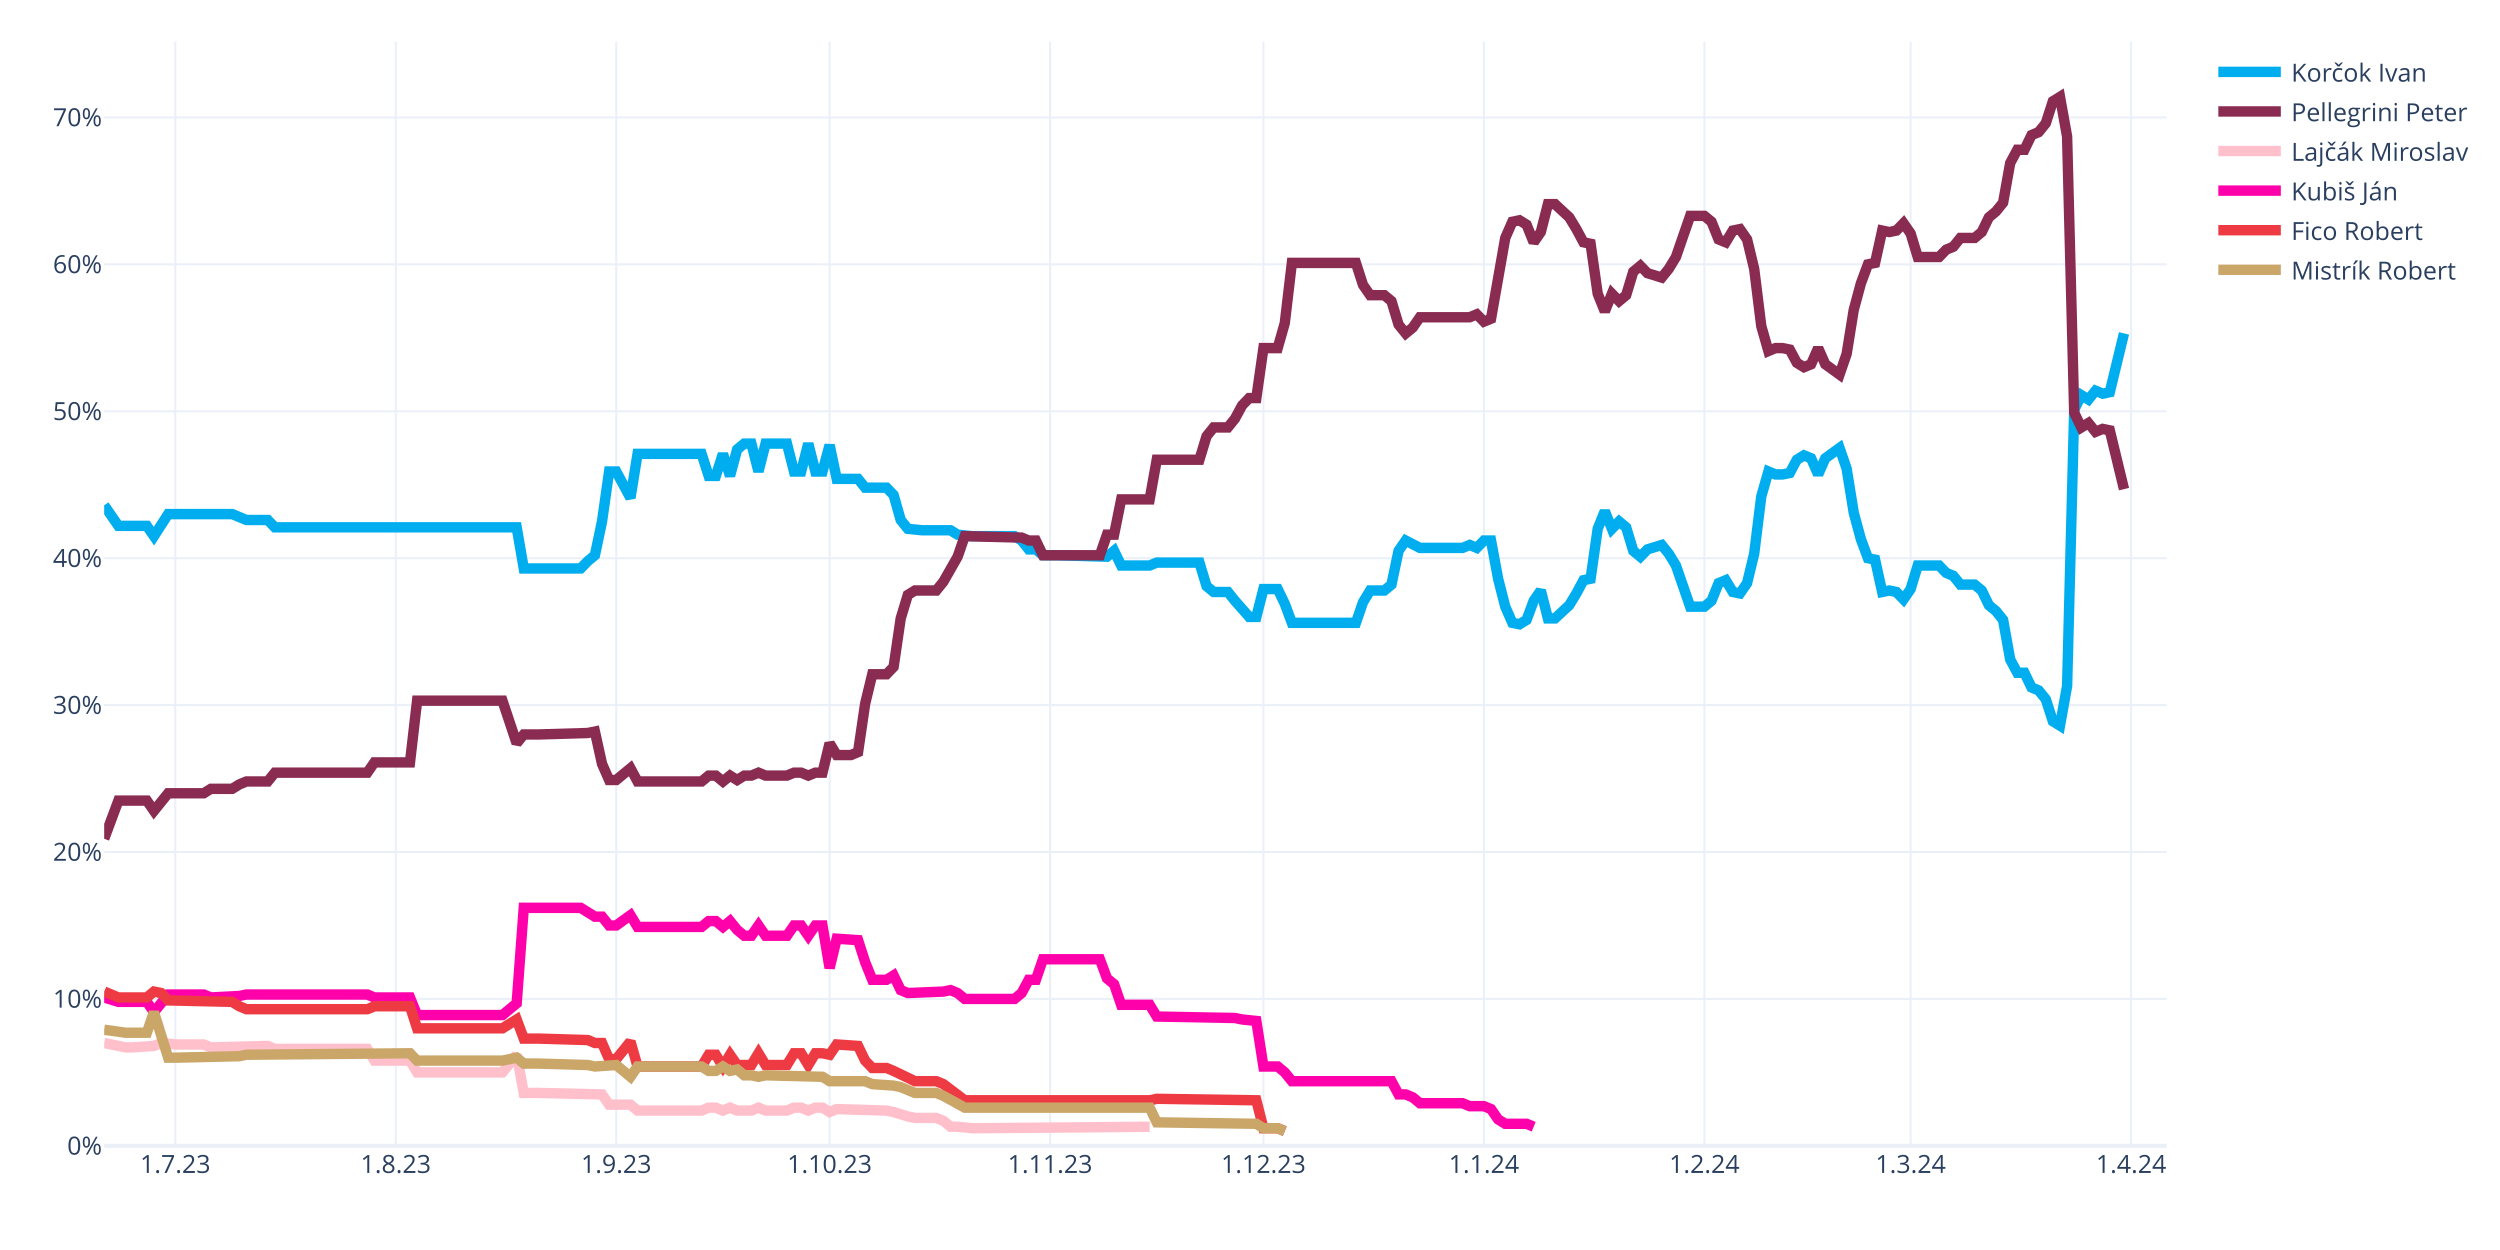
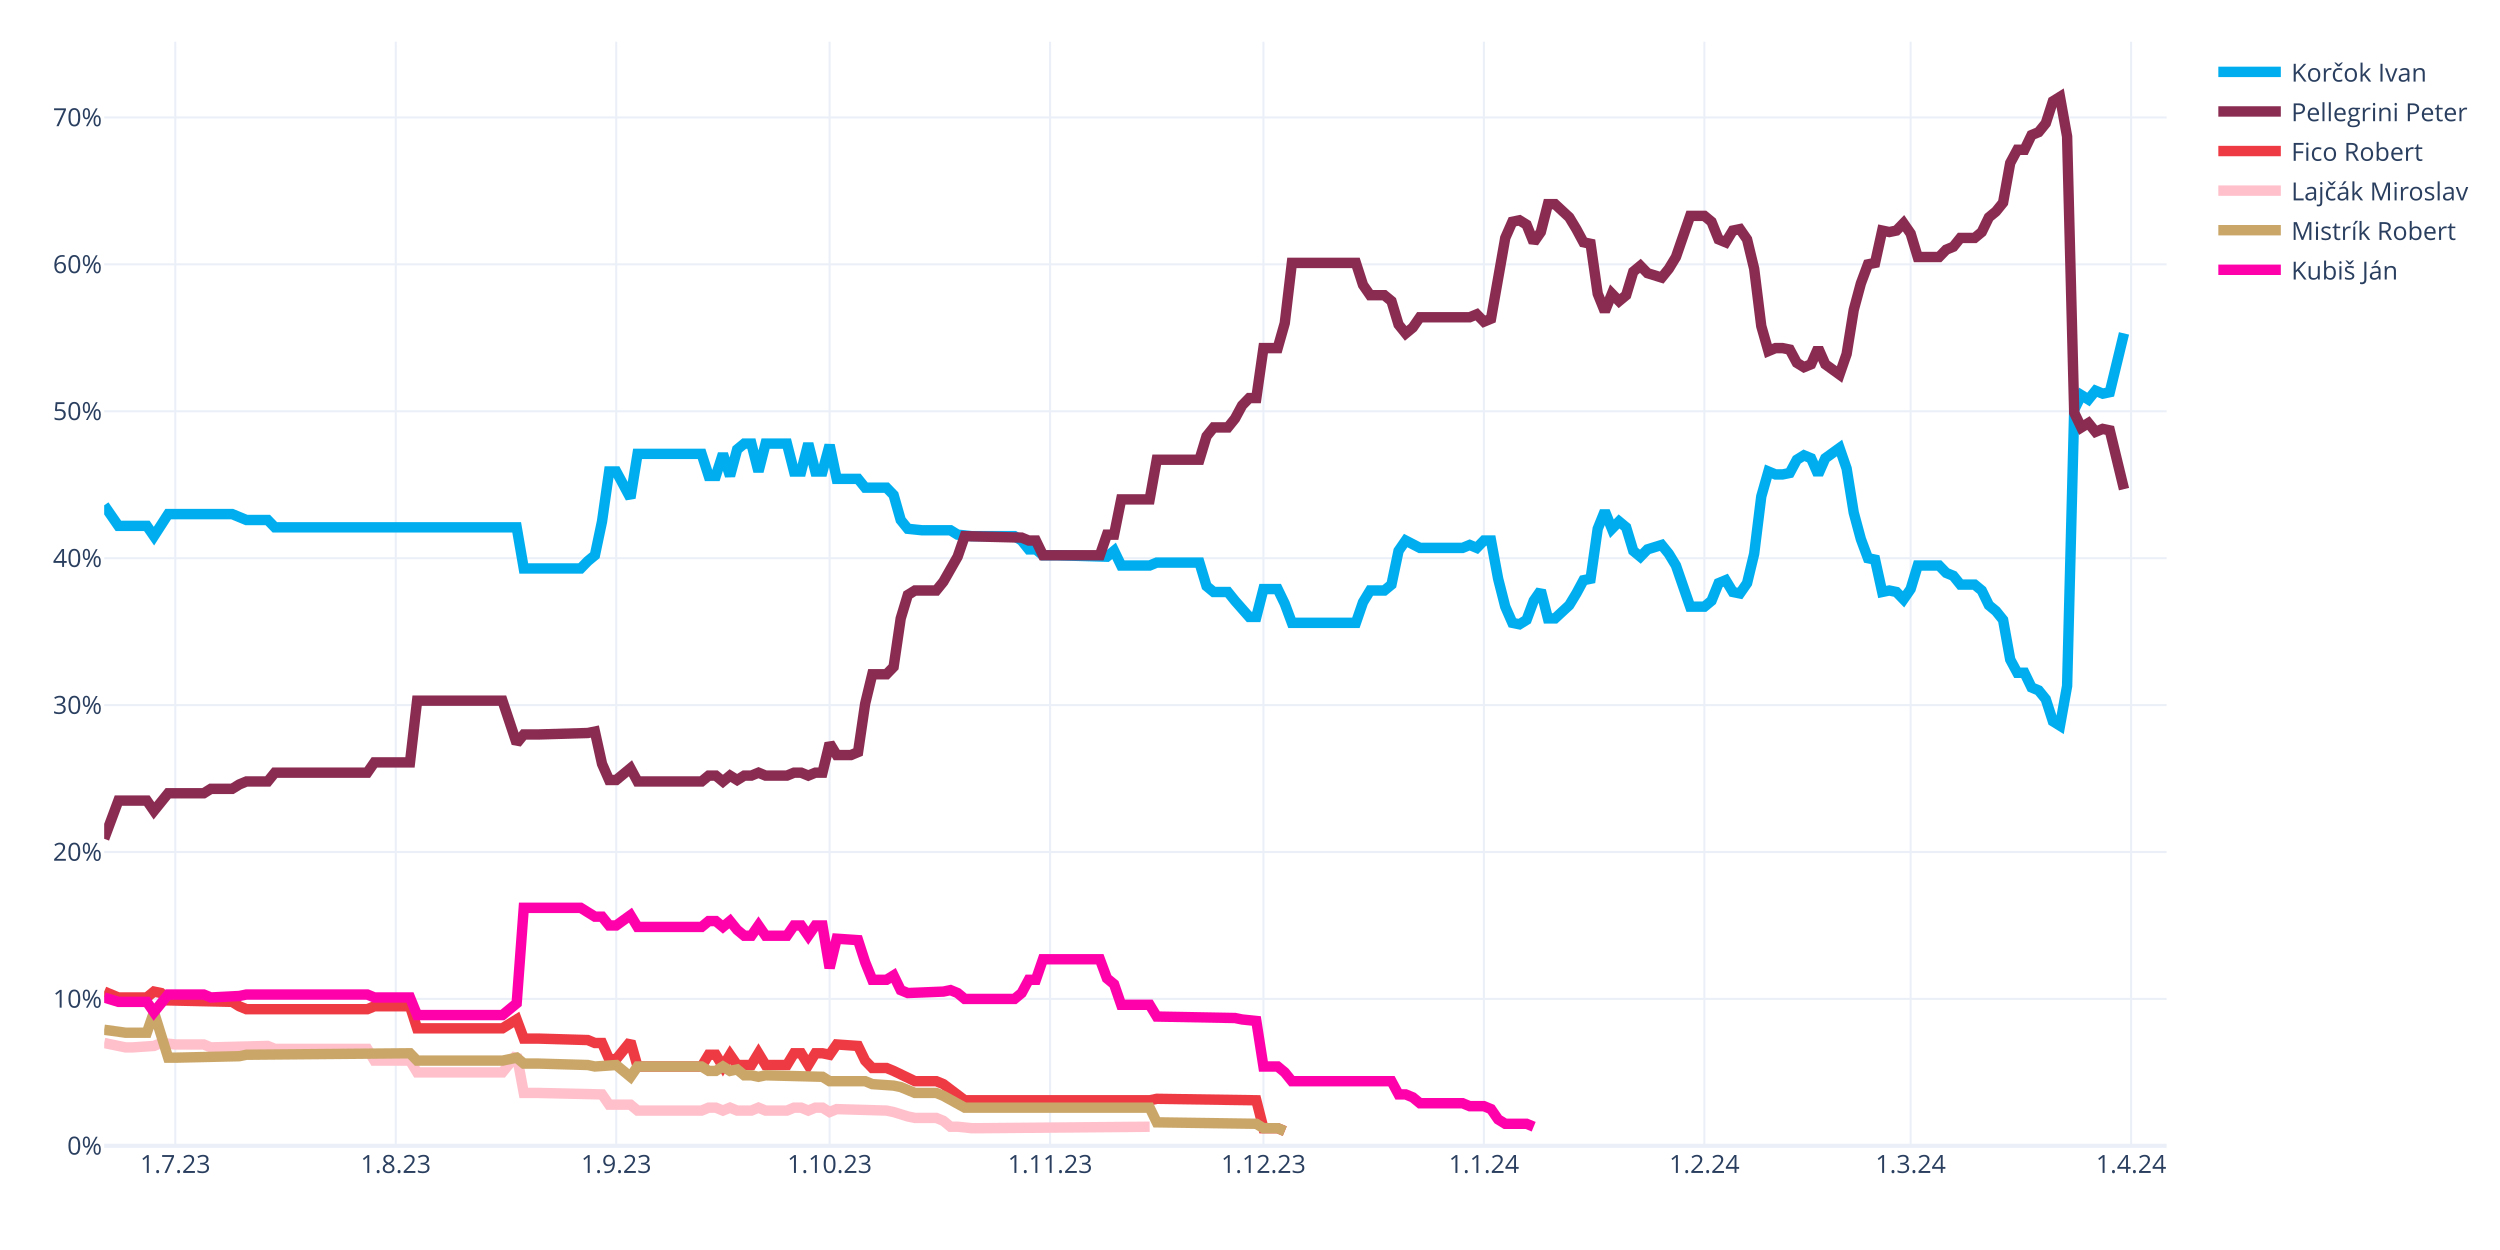
<svg xmlns="http://www.w3.org/2000/svg" class="main-svg" width="1200" height="600" style="" viewBox="0 0 1200 600">
  <rect x="0" y="0" width="1200" height="600" style="fill: rgb(255, 255, 255); fill-opacity: 1;" />
-   <defs id="defs-d8a7d1">
+   <defs id="defs-da6777">
    <g class="clips">
-       <clipPath id="clipd8a7d1xyplot" class="plotclip">
+       <clipPath id="clipda6777xyplot" class="plotclip">
        <rect width="990" height="530" />
      </clipPath>
-       <clipPath class="axesclip" id="clipd8a7d1x">
+       <clipPath class="axesclip" id="clipda6777x">
        <rect x="50" y="0" width="990" height="600" />
      </clipPath>
-       <clipPath class="axesclip" id="clipd8a7d1y">
+       <clipPath class="axesclip" id="clipda6777y">
        <rect x="0" y="20" width="1200" height="530" />
      </clipPath>
-       <clipPath class="axesclip" id="clipd8a7d1xy">
+       <clipPath class="axesclip" id="clipda6777xy">
        <rect x="50" y="20" width="990" height="530" />
      </clipPath>
    </g>
    <g class="gradients" />
    <g class="patterns" />
  </defs>
  <g class="bglayer" />
  <g class="layer-below">
    <g class="imagelayer" />
    <g class="shapelayer" />
  </g>
  <g class="cartesianlayer">
    <g class="subplot xy">
      <g class="layer-subplot">
        <g class="shapelayer" />
        <g class="imagelayer" />
      </g>
      <g class="minor-gridlayer">
        <g class="x" />
        <g class="y" />
      </g>
      <g class="gridlayer">
        <g class="x">
          <path class="xgrid crisp" transform="translate(84.14,0)" d="M0,20v530" style="stroke: rgb(235, 240, 248); stroke-opacity: 1; stroke-width: 1px;" />
          <path class="xgrid crisp" transform="translate(189.97,0)" d="M0,20v530" style="stroke: rgb(235, 240, 248); stroke-opacity: 1; stroke-width: 1px;" />
          <path class="xgrid crisp" transform="translate(295.79,0)" d="M0,20v530" style="stroke: rgb(235, 240, 248); stroke-opacity: 1; stroke-width: 1px;" />
          <path class="xgrid crisp" transform="translate(398.21,0)" d="M0,20v530" style="stroke: rgb(235, 240, 248); stroke-opacity: 1; stroke-width: 1px;" />
          <path class="xgrid crisp" transform="translate(504.03,0)" d="M0,20v530" style="stroke: rgb(235, 240, 248); stroke-opacity: 1; stroke-width: 1px;" />
          <path class="xgrid crisp" transform="translate(606.45,0)" d="M0,20v530" style="stroke: rgb(235, 240, 248); stroke-opacity: 1; stroke-width: 1px;" />
          <path class="xgrid crisp" transform="translate(712.28,0)" d="M0,20v530" style="stroke: rgb(235, 240, 248); stroke-opacity: 1; stroke-width: 1px;" />
          <path class="xgrid crisp" transform="translate(818.1,0)" d="M0,20v530" style="stroke: rgb(235, 240, 248); stroke-opacity: 1; stroke-width: 1px;" />
          <path class="xgrid crisp" transform="translate(917.1,0)" d="M0,20v530" style="stroke: rgb(235, 240, 248); stroke-opacity: 1; stroke-width: 1px;" />
          <path class="xgrid crisp" transform="translate(1022.93,0)" d="M0,20v530" style="stroke: rgb(235, 240, 248); stroke-opacity: 1; stroke-width: 1px;" />
        </g>
        <g class="y">
          <path class="ygrid crisp" transform="translate(0,479.48)" d="M50,0h990" style="stroke: rgb(235, 240, 248); stroke-opacity: 1; stroke-width: 1px;" />
          <path class="ygrid crisp" transform="translate(0,408.96)" d="M50,0h990" style="stroke: rgb(235, 240, 248); stroke-opacity: 1; stroke-width: 1px;" />
          <path class="ygrid crisp" transform="translate(0,338.45)" d="M50,0h990" style="stroke: rgb(235, 240, 248); stroke-opacity: 1; stroke-width: 1px;" />
          <path class="ygrid crisp" transform="translate(0,267.93)" d="M50,0h990" style="stroke: rgb(235, 240, 248); stroke-opacity: 1; stroke-width: 1px;" />
          <path class="ygrid crisp" transform="translate(0,197.41)" d="M50,0h990" style="stroke: rgb(235, 240, 248); stroke-opacity: 1; stroke-width: 1px;" />
          <path class="ygrid crisp" transform="translate(0,126.89)" d="M50,0h990" style="stroke: rgb(235, 240, 248); stroke-opacity: 1; stroke-width: 1px;" />
          <path class="ygrid crisp" transform="translate(0,56.37)" d="M50,0h990" style="stroke: rgb(235, 240, 248); stroke-opacity: 1; stroke-width: 1px;" />
        </g>
      </g>
      <g class="zerolinelayer">
        <path class="yzl zl crisp" transform="translate(0,550)" d="M50,0h990" style="stroke: rgb(235, 240, 248); stroke-opacity: 1; stroke-width: 2px;" />
      </g>
      <g class="layer-between">
        <g class="shapelayer" />
        <g class="imagelayer" />
      </g>
      <path class="xlines-below" />
      <path class="ylines-below" />
      <g class="overlines-below" />
      <g class="xaxislayer-below" />
      <g class="yaxislayer-below" />
      <g class="overaxes-below" />
      <g class="overplot">
-         <g class="xy" transform="translate(50,20)" clip-path="url(#clipd8a7d1xyplot)">
+         <g class="xy" transform="translate(50,20)" clip-path="url(#clipda6777xyplot)">
          <g class="scatterlayer mlayer">
-             <g class="trace scatter trace832814" style="stroke-miterlimit: 2; opacity: 1;">
+             <g class="trace scatter trace2cedf2" style="stroke-miterlimit: 2; opacity: 1;">
              <g class="fills" />
              <g class="errorbars" />
              <g class="lines">
                <path class="js-line" d="M0,222.54L6.83,232.41L10.24,232.41L20.48,232.41L23.9,237.35L30.72,226.77L34.14,226.77L61.45,226.77L64.86,228.18L68.28,229.59L71.69,229.59L78.52,229.59L81.93,233.12L198,233.12L201.41,252.86L228.72,252.86L232.14,249.34L235.55,246.52L238.97,230.3L242.38,206.32L245.79,206.32L252.62,219.01L256.03,197.86L286.76,197.86L290.17,208.44L293.59,208.44L297,197.86L300.41,208.44L303.83,195.74L307.24,192.92L310.66,192.92L314.07,206.32L317.48,192.92L327.72,192.92L331.14,206.32L334.55,206.32L337.97,192.92L341.38,206.32L344.79,206.32L348.21,193.63L351.62,209.85L361.86,209.85L365.28,214.08L375.52,214.08L378.93,217.6L382.34,229.59L385.76,233.82L392.59,234.53L396,234.53L406.24,234.53L409.66,236.64L416.48,237.35L419.9,237.35L436.97,237.35L440.38,239.46L443.79,243.7L447.21,243.7L450.62,246.52L457.45,246.52L481.34,247.22L484.76,244.4L488.17,251.45L491.59,251.45L501.83,251.45L505.24,250.04L525.72,250.04L529.14,261.33L532.55,264.15L535.97,264.15L539.38,264.15L542.79,268.38L549.62,276.13L553.03,276.13L556.45,262.74L559.86,262.74L563.28,262.74L566.69,269.79L570.1,278.96L573.52,278.96L600.83,278.96L604.24,269.08L607.66,263.44L611.07,263.44L614.48,263.44L617.9,260.62L621.31,244.4L624.72,239.46L631.55,242.99L634.97,242.99L652.03,242.99L655.45,241.58L658.86,242.99L662.28,239.46L665.69,239.46L669.1,257.8L672.52,271.2L675.93,278.96L679.34,279.66L682.76,277.54L686.17,268.38L689.59,263.44L693,276.84L696.41,276.84L703.24,270.49L706.66,264.85L710.07,258.5L713.48,257.8L716.9,233.82L720.31,225.36L723.72,233.82L727.14,230.3L730.55,233.12L733.97,244.4L737.38,247.22L740.79,243.7L747.62,241.58L751.03,245.81L754.45,251.45L757.86,261.33L761.28,271.2L764.69,271.2L768.1,271.2L771.52,268.38L774.93,259.92L778.34,258.5L781.76,264.15L785.17,264.85L788.59,259.92L792,245.81L795.41,218.31L798.83,206.32L802.24,207.73L805.66,207.73L809.07,207.03L812.48,200.68L815.9,198.56L819.31,199.97L822.72,207.73L826.14,199.97L832.97,195.04L836.38,204.91L839.79,226.07L843.21,238.76L846.62,247.93L850.03,248.63L853.45,264.15L856.86,263.44L860.28,264.15L863.69,267.67L867.1,262.74L870.52,251.45L880.76,251.45L884.17,254.98L887.59,256.39L891,260.62L897.83,260.62L901.24,263.44L904.66,270.49L908.07,273.31L911.48,277.54L914.9,296.58L918.31,302.93L921.72,302.93L925.14,309.98L928.55,311.39L931.97,315.62L935.38,326.2L938.79,328.32L942.21,309.28L945.62,176.7L949.03,169.65L952.45,171.77L955.86,167.54L959.28,168.95L962.69,168.24L969.52,140.03" style="vector-effect: none; fill: none; stroke: rgb(0, 174, 239); stroke-opacity: 1; stroke-width: 5px; opacity: 1;" />
              </g>
              <g class="points" />
              <g class="text" />
            </g>
-             <g class="trace scatter trace4e5337" style="stroke-miterlimit: 2; opacity: 1;">
+             <g class="trace scatter tracec71130" style="stroke-miterlimit: 2; opacity: 1;">
              <g class="fills" />
              <g class="errorbars" />
              <g class="lines">
                <path class="js-line" d="M0,382.62L6.83,364.28L10.24,364.28L20.48,364.28L23.9,369.22L30.72,360.76L34.14,360.76L47.79,360.76L51.21,358.64L61.45,358.64L64.86,356.53L68.28,355.11L71.69,355.11L78.52,355.11L81.93,350.88L126.31,350.88L129.72,345.95L146.79,345.95L150.21,316.33L191.17,316.33L198,336.78L201.41,332.55L208.24,332.55L232.14,331.84L235.55,331.14L238.97,346.65L242.38,354.41L245.79,354.41L249.21,351.59L252.62,348.77L256.03,355.11L286.76,355.11L290.17,352.29L293.59,352.29L297,355.11L300.41,352.29L303.83,354.41L307.24,352.29L310.66,352.29L314.07,350.88L317.48,352.29L327.72,352.29L331.14,350.88L334.55,350.88L337.97,352.29L341.38,350.88L344.79,350.88L348.21,336.78L351.62,342.42L358.45,342.42L361.86,341.01L365.28,317.74L368.69,303.64L375.52,303.64L378.93,300.11L382.34,276.84L385.76,265.56L389.17,263.44L392.59,263.44L399.41,263.44L402.83,259.21L409.66,247.22L413.07,237.35L440.38,238.05L443.79,239.46L447.21,239.46L450.62,246.52L477.93,246.52L481.34,236.64L484.76,236.64L488.17,219.72L501.83,219.72L505.24,200.68L525.72,200.68L529.14,189.4L532.55,185.17L535.97,185.17L539.38,185.17L542.79,180.93L546.21,174.59L549.62,171.06L553.03,171.06L556.45,147.09L563.28,147.09L566.69,135.1L570.1,106.19L573.52,106.19L600.83,106.19L604.24,116.76L607.66,121.7L611.07,121.7L614.48,121.7L617.9,124.52L621.31,135.8L624.72,140.03L628.14,137.21L631.55,132.28L655.45,132.28L658.86,130.87L662.28,134.39L665.69,132.98L672.52,94.2L675.93,86.44L679.34,85.74L682.76,87.85L686.17,96.31L689.59,91.38L693,77.98L696.41,77.98L703.24,84.32L706.66,89.97L710.07,96.31L713.48,97.02L716.9,120.99L720.31,129.46L723.72,120.99L727.14,124.52L730.55,121.7L733.97,110.42L737.38,107.6L740.79,111.12L747.62,113.24L751.03,109.01L754.45,103.36L757.86,93.49L761.28,83.62L764.69,83.62L768.1,83.62L771.52,86.44L774.93,94.9L778.34,96.31L781.76,90.67L785.17,89.97L788.59,94.9L792,109.01L795.41,136.51L798.83,148.5L802.24,147.09L805.66,147.09L809.07,147.79L812.48,154.14L815.9,156.25L819.31,154.84L822.72,147.09L826.14,154.84L832.97,159.78L836.38,149.91L839.79,128.75L843.21,116.06L846.62,106.89L850.03,106.19L853.45,90.67L856.86,91.38L860.28,90.67L863.69,87.15L867.1,92.08L870.52,103.36L880.76,103.36L884.17,99.84L887.59,98.43L891,94.2L897.83,94.2L901.24,91.38L904.66,84.32L908.07,81.5L911.48,77.27L914.9,58.23L918.31,51.89L921.72,51.89L925.14,44.83L928.55,43.42L931.97,39.19L935.38,28.62L938.79,26.5L942.21,45.54L945.62,178.11L949.03,185.17L952.45,183.05L955.86,187.28L959.28,185.87L962.69,186.58L969.52,214.78" style="vector-effect: none; fill: none; stroke: rgb(138, 44, 81); stroke-opacity: 1; stroke-width: 5px; opacity: 1;" />
              </g>
              <g class="points" />
              <g class="text" />
            </g>
-             <g class="trace scatter trace2b8ead" style="stroke-miterlimit: 2; opacity: 1;">
+             <g class="trace scatter tracefa53d0" style="stroke-miterlimit: 2; opacity: 1;">
+               <g class="fills" />
+               <g class="errorbars" />
+               <g class="lines">
+                 <path class="js-line" d="M0,455.96L6.83,458.78L10.24,458.78L20.48,458.78L23.9,455.96L27.31,456.66L30.72,460.19L61.45,460.89L64.86,463.01L68.28,464.42L71.69,464.42L126.31,464.42L129.72,463.01L146.79,463.01L150.21,473.59L191.17,473.59L198,469.35L201.41,478.52L208.24,478.52L232.14,479.23L235.55,480.64L238.97,480.64L242.38,488.39L245.79,488.39L249.21,484.16L252.62,479.93L256.03,491.92L286.76,491.92L290.17,486.28L293.59,486.28L297,491.92L300.41,486.28L303.83,491.21L310.66,491.21L314.07,485.57L317.48,491.21L320.9,491.21L327.72,491.21L331.14,485.57L334.55,485.57L337.97,491.21L341.38,485.57L344.79,485.57L348.21,486.28L351.62,481.34L361.86,482.05L365.28,489.1L368.69,492.63L372.1,492.63L375.52,492.63L378.93,494.04L389.17,498.97L392.59,498.97L399.41,498.97L402.83,500.38L413.07,508.14L416.48,508.14L501.83,508.14L505.24,507.43L553.03,508.14L556.45,521.54L563.28,521.54L566.69,522.95" style="vector-effect: none; fill: none; stroke: rgb(238, 58, 67); stroke-opacity: 1; stroke-width: 5px; opacity: 1;" />
+               </g>
+               <g class="points" />
+               <g class="text" />
+             </g>
+             <g class="trace scatter trace4949d2" style="stroke-miterlimit: 2; opacity: 1;">
              <g class="fills" />
              <g class="errorbars" />
              <g class="lines">
                <path class="js-line" d="M0,480.64L10.24,482.75L13.66,482.75L23.9,482.05L27.31,480.64L34.14,481.34L37.55,481.34L47.79,481.34L51.21,482.75L78.52,482.05L81.93,483.46L126.31,483.46L129.72,489.1L146.79,489.1L150.21,494.74L191.17,494.74L198,486.28L201.41,504.61L208.24,504.61L238.97,505.32L242.38,510.25L252.62,510.25L256.03,513.08L286.76,513.08L290.17,511.67L293.59,511.67L297,513.08L300.41,511.67L303.83,513.08L310.66,513.08L314.07,511.67L317.48,513.08L320.9,513.08L327.72,513.08L331.14,511.67L334.55,511.67L337.97,513.08L341.38,511.67L344.79,511.67L348.21,513.78L351.62,512.37L375.52,513.08L378.93,513.78L385.76,515.9L389.17,516.6L399.41,516.6L402.83,518.01L406.24,520.83L409.66,520.83L416.48,521.54L419.9,521.54L501.83,520.83" style="vector-effect: none; fill: none; stroke: rgb(255, 192, 203); stroke-opacity: 1; stroke-width: 5px; opacity: 1;" />
              </g>
              <g class="points" />
              <g class="text" />
            </g>
-             <g class="trace scatter traceecf8f6" style="stroke-miterlimit: 2; opacity: 1;">
+             <g class="trace scatter trace11b370" style="stroke-miterlimit: 2; opacity: 1;">
+               <g class="fills" />
+               <g class="errorbars" />
+               <g class="lines">
+                 <path class="js-line" d="M0,474.29L10.24,475.7L13.66,475.7L20.48,475.7L23.9,465.83L30.72,487.69L34.14,487.69L64.86,486.98L68.28,486.28L146.79,485.57L150.21,489.1L191.17,489.1L198,487.69L201.41,490.51L208.24,490.51L232.14,491.21L235.55,491.92L245.79,491.21L249.21,494.04L252.62,496.86L256.03,491.92L286.76,491.92L290.17,494.04L293.59,494.04L297,491.92L300.41,494.04L303.83,493.33L307.24,496.15L310.66,496.15L314.07,496.86L317.48,496.15L344.79,496.86L348.21,498.97L365.28,498.97L368.69,500.38L378.93,501.09L382.34,501.79L389.17,504.61L392.59,504.61L399.41,504.61L402.83,506.02L413.07,511.67L416.48,511.67L501.83,511.67L505.24,518.72L553.03,519.42L556.45,521.54L563.28,521.54L566.69,522.95" style="vector-effect: none; fill: none; stroke: rgb(202, 166, 105); stroke-opacity: 1; stroke-width: 5px; opacity: 1;" />
+               </g>
+               <g class="points" />
+               <g class="text" />
+             </g>
+             <g class="trace scatter trace82bfb8" style="stroke-miterlimit: 2; opacity: 1;">
              <g class="fills" />
              <g class="errorbars" />
              <g class="lines">
                <path class="js-line" d="M0,458.78L6.83,460.89L10.24,460.89L20.48,460.89L23.9,465.83L30.72,457.37L34.14,457.37L47.79,457.37L51.21,458.78L64.86,458.07L68.28,457.37L126.31,457.37L129.72,458.78L146.79,458.78L150.21,467.24L191.17,467.24L198,461.6L201.41,415.76L208.24,415.76L228.72,415.76L232.14,417.88L235.55,419.99L238.97,419.99L242.38,424.22L245.79,424.22L252.62,419.29L256.03,424.93L286.76,424.93L290.17,422.11L293.59,422.11L297,424.93L300.41,422.11L303.83,426.34L307.24,429.16L310.66,429.16L314.07,424.22L317.48,429.16L327.72,429.16L331.14,424.22L334.55,424.22L337.97,429.16L341.38,424.22L344.79,424.22L348.21,444.67L351.62,430.57L361.86,431.27L365.28,441.85L368.69,450.31L372.1,450.31L375.52,450.31L378.93,448.2L382.34,455.25L385.76,456.66L402.83,455.96L406.24,455.25L409.66,456.66L413.07,459.48L436.97,459.48L440.38,456.66L443.79,450.31L447.21,450.31L450.62,440.44L457.45,440.44L477.93,440.44L481.34,449.61L484.76,452.43L488.17,462.3L501.83,462.3L505.24,467.94L542.79,468.65L546.21,469.35L553.03,470.06L556.45,491.92L563.28,491.92L566.69,494.74L570.1,498.97L573.52,498.97L617.9,498.97L621.31,505.32L624.72,505.32L628.14,506.73L631.55,509.55L634.97,509.55L652.03,509.55L655.45,510.96L662.28,510.96L665.69,512.37L669.1,517.31L672.52,519.42L682.76,519.42L686.17,520.83" style="vector-effect: none; fill: none; stroke: rgb(255, 1, 170); stroke-opacity: 1; stroke-width: 5px; opacity: 1;" />
-               </g>
-               <g class="points" />
-               <g class="text" />
-             </g>
-             <g class="trace scatter trace1a790c" style="stroke-miterlimit: 2; opacity: 1;">
-               <g class="fills" />
-               <g class="errorbars" />
-               <g class="lines">
-                 <path class="js-line" d="M0,455.96L6.83,458.78L10.24,458.78L20.48,458.78L23.9,455.96L27.31,456.66L30.72,460.19L61.45,460.89L64.86,463.01L68.28,464.42L71.69,464.42L126.31,464.42L129.72,463.01L146.79,463.01L150.21,473.59L191.17,473.59L198,469.35L201.41,478.52L208.24,478.52L232.14,479.23L235.55,480.64L238.97,480.64L242.38,488.39L245.79,488.39L249.21,484.16L252.62,479.93L256.03,491.92L286.76,491.92L290.17,486.28L293.59,486.28L297,491.92L300.41,486.28L303.83,491.21L310.66,491.21L314.07,485.57L317.48,491.21L320.9,491.21L327.72,491.21L331.14,485.57L334.55,485.57L337.97,491.21L341.38,485.57L344.79,485.57L348.21,486.28L351.62,481.34L361.86,482.05L365.28,489.1L368.69,492.63L372.1,492.63L375.52,492.63L378.93,494.04L389.17,498.97L392.59,498.97L399.41,498.97L402.83,500.38L413.07,508.14L416.48,508.14L501.83,508.14L505.24,507.43L553.03,508.14L556.45,521.54L563.28,521.54L566.69,522.95" style="vector-effect: none; fill: none; stroke: rgb(238, 58, 67); stroke-opacity: 1; stroke-width: 5px; opacity: 1;" />
-               </g>
-               <g class="points" />
-               <g class="text" />
-             </g>
-             <g class="trace scatter traced1ab0f" style="stroke-miterlimit: 2; opacity: 1;">
-               <g class="fills" />
-               <g class="errorbars" />
-               <g class="lines">
-                 <path class="js-line" d="M0,474.29L10.24,475.7L13.66,475.7L20.48,475.7L23.9,465.83L30.72,487.69L34.14,487.69L64.86,486.98L68.28,486.28L146.79,485.57L150.21,489.1L191.17,489.1L198,487.69L201.41,490.51L208.24,490.51L232.14,491.21L235.55,491.92L245.79,491.21L249.21,494.04L252.62,496.86L256.03,491.92L286.76,491.92L290.17,494.04L293.59,494.04L297,491.92L300.41,494.04L303.83,493.33L307.24,496.15L310.66,496.15L314.07,496.86L317.48,496.15L344.79,496.86L348.21,498.97L365.28,498.97L368.69,500.38L378.93,501.09L382.34,501.79L389.17,504.61L392.59,504.61L399.41,504.61L402.83,506.02L413.07,511.67L416.48,511.67L501.83,511.67L505.24,518.72L553.03,519.42L556.45,521.54L563.28,521.54L566.69,522.95" style="vector-effect: none; fill: none; stroke: rgb(202, 166, 105); stroke-opacity: 1; stroke-width: 5px; opacity: 1;" />
              </g>
              <g class="points" />
              <g class="text" />
            </g>
          </g>
        </g>
      </g>
      <path class="xlines-above crisp" d="M0,0" style="fill: none;" />
      <path class="ylines-above crisp" d="M0,0" style="fill: none;" />
      <g class="overlines-above" />
      <g class="xaxislayer-above">
        <g class="xtick">
          <text text-anchor="middle" x="0" y="563" transform="translate(84.14,0)" style="font-family: 'Open Sans', verdana, arial, sans-serif; font-size: 12px; fill: rgb(42, 63, 95); fill-opacity: 1; white-space: pre; opacity: 1;">1.7.23</text>
        </g>
        <g class="xtick">
          <text text-anchor="middle" x="0" y="563" style="font-family: 'Open Sans', verdana, arial, sans-serif; font-size: 12px; fill: rgb(42, 63, 95); fill-opacity: 1; white-space: pre; opacity: 1;" transform="translate(189.97,0)">1.8.23</text>
        </g>
        <g class="xtick">
          <text text-anchor="middle" x="0" y="563" style="font-family: 'Open Sans', verdana, arial, sans-serif; font-size: 12px; fill: rgb(42, 63, 95); fill-opacity: 1; white-space: pre; opacity: 1;" transform="translate(295.79,0)">1.9.23</text>
        </g>
        <g class="xtick">
          <text text-anchor="middle" x="0" y="563" style="font-family: 'Open Sans', verdana, arial, sans-serif; font-size: 12px; fill: rgb(42, 63, 95); fill-opacity: 1; white-space: pre; opacity: 1;" transform="translate(398.21,0)">1.10.23</text>
        </g>
        <g class="xtick">
          <text text-anchor="middle" x="0" y="563" style="font-family: 'Open Sans', verdana, arial, sans-serif; font-size: 12px; fill: rgb(42, 63, 95); fill-opacity: 1; white-space: pre; opacity: 1;" transform="translate(504.03,0)">1.11.23</text>
        </g>
        <g class="xtick">
          <text text-anchor="middle" x="0" y="563" style="font-family: 'Open Sans', verdana, arial, sans-serif; font-size: 12px; fill: rgb(42, 63, 95); fill-opacity: 1; white-space: pre; opacity: 1;" transform="translate(606.45,0)">1.12.23</text>
        </g>
        <g class="xtick">
          <text text-anchor="middle" x="0" y="563" style="font-family: 'Open Sans', verdana, arial, sans-serif; font-size: 12px; fill: rgb(42, 63, 95); fill-opacity: 1; white-space: pre; opacity: 1;" transform="translate(712.28,0)">1.1.24</text>
        </g>
        <g class="xtick">
          <text text-anchor="middle" x="0" y="563" style="font-family: 'Open Sans', verdana, arial, sans-serif; font-size: 12px; fill: rgb(42, 63, 95); fill-opacity: 1; white-space: pre; opacity: 1;" transform="translate(818.1,0)">1.2.24</text>
        </g>
        <g class="xtick">
          <text text-anchor="middle" x="0" y="563" style="font-family: 'Open Sans', verdana, arial, sans-serif; font-size: 12px; fill: rgb(42, 63, 95); fill-opacity: 1; white-space: pre; opacity: 1;" transform="translate(917.1,0)">1.3.24</text>
        </g>
        <g class="xtick">
          <text text-anchor="middle" x="0" y="563" style="font-family: 'Open Sans', verdana, arial, sans-serif; font-size: 12px; fill: rgb(42, 63, 95); fill-opacity: 1; white-space: pre; opacity: 1;" transform="translate(1022.93,0)">1.4.24</text>
        </g>
      </g>
      <g class="yaxislayer-above">
        <g class="ytick">
          <text text-anchor="end" x="49" y="4.2" transform="translate(0,550)" style="font-family: 'Open Sans', verdana, arial, sans-serif; font-size: 12px; fill: rgb(42, 63, 95); fill-opacity: 1; white-space: pre; opacity: 1;">0%</text>
        </g>
        <g class="ytick">
          <text text-anchor="end" x="49" y="4.2" style="font-family: 'Open Sans', verdana, arial, sans-serif; font-size: 12px; fill: rgb(42, 63, 95); fill-opacity: 1; white-space: pre; opacity: 1;" transform="translate(0,479.48)">10%</text>
        </g>
        <g class="ytick">
          <text text-anchor="end" x="49" y="4.2" style="font-family: 'Open Sans', verdana, arial, sans-serif; font-size: 12px; fill: rgb(42, 63, 95); fill-opacity: 1; white-space: pre; opacity: 1;" transform="translate(0,408.96)">20%</text>
        </g>
        <g class="ytick">
          <text text-anchor="end" x="49" y="4.2" style="font-family: 'Open Sans', verdana, arial, sans-serif; font-size: 12px; fill: rgb(42, 63, 95); fill-opacity: 1; white-space: pre; opacity: 1;" transform="translate(0,338.45)">30%</text>
        </g>
        <g class="ytick">
          <text text-anchor="end" x="49" y="4.2" style="font-family: 'Open Sans', verdana, arial, sans-serif; font-size: 12px; fill: rgb(42, 63, 95); fill-opacity: 1; white-space: pre; opacity: 1;" transform="translate(0,267.93)">40%</text>
        </g>
        <g class="ytick">
          <text text-anchor="end" x="49" y="4.2" style="font-family: 'Open Sans', verdana, arial, sans-serif; font-size: 12px; fill: rgb(42, 63, 95); fill-opacity: 1; white-space: pre; opacity: 1;" transform="translate(0,197.41)">50%</text>
        </g>
        <g class="ytick">
          <text text-anchor="end" x="49" y="4.2" style="font-family: 'Open Sans', verdana, arial, sans-serif; font-size: 12px; fill: rgb(42, 63, 95); fill-opacity: 1; white-space: pre; opacity: 1;" transform="translate(0,126.89)">60%</text>
        </g>
        <g class="ytick">
          <text text-anchor="end" x="49" y="4.2" style="font-family: 'Open Sans', verdana, arial, sans-serif; font-size: 12px; fill: rgb(42, 63, 95); fill-opacity: 1; white-space: pre; opacity: 1;" transform="translate(0,56.37)">70%</text>
        </g>
      </g>
      <g class="overaxes-above" />
    </g>
  </g>
  <g class="polarlayer" />
  <g class="smithlayer" />
  <g class="ternarylayer" />
  <g class="geolayer" />
  <g class="funnelarealayer" />
  <g class="pielayer" />
  <g class="iciclelayer" />
  <g class="treemaplayer" />
  <g class="sunburstlayer" />
  <g class="glimages" />
-   <defs id="topdefs-d8a7d1">
+   <defs id="topdefs-da6777">
    <g class="clips" />
-     <clipPath id="legendd8a7d1">
+     <clipPath id="legendda6777">
      <rect width="128" height="124" x="0" y="0" />
    </clipPath>
  </defs>
  <g class="layer-above">
    <g class="imagelayer" />
    <g class="shapelayer" />
  </g>
  <g class="infolayer">
    <g class="legend" pointer-events="all" transform="translate(1059.8,20)">
      <rect class="bg" shape-rendering="crispEdges" style="stroke: rgb(68, 68, 68); stroke-opacity: 1; fill: rgb(255, 255, 255); fill-opacity: 1; stroke-width: 0px;" width="128" height="124" x="0" y="0" />
-       <g class="scrollbox" transform="" clip-path="url(#legendd8a7d1)">
+       <g class="scrollbox" transform="" clip-path="url(#legendda6777)">
        <g class="groups">
          <g class="traces" transform="translate(0,14.5)" style="opacity: 1;">
            <text class="legendtext" text-anchor="start" x="40" y="4.68" style="font-family: 'Open Sans', verdana, arial, sans-serif; font-size: 12px; fill: rgb(42, 63, 95); fill-opacity: 1; white-space: pre;">Korčok Ivan</text>
            <g class="layers" style="opacity: 1;">
              <g class="legendfill" />
              <g class="legendlines">
                <path class="js-line" d="M5,0h30" style="fill: none; stroke: rgb(0, 174, 239); stroke-opacity: 1; stroke-width: 5px;" />
              </g>
              <g class="legendsymbols">
                <g class="legendpoints" />
              </g>
            </g>
            <rect class="legendtoggle" x="0" y="-9.5" width="122.703" height="19" style="fill: rgb(0, 0, 0); fill-opacity: 0;" />
          </g>
          <g class="traces" transform="translate(0,33.5)" style="opacity: 1;">
            <text class="legendtext" text-anchor="start" x="40" y="4.68" style="font-family: 'Open Sans', verdana, arial, sans-serif; font-size: 12px; fill: rgb(42, 63, 95); fill-opacity: 1; white-space: pre;">Pellegrini Peter</text>
            <g class="layers" style="opacity: 1;">
              <g class="legendfill" />
              <g class="legendlines">
                <path class="js-line" d="M5,0h30" style="fill: none; stroke: rgb(138, 44, 81); stroke-opacity: 1; stroke-width: 5px;" />
              </g>
              <g class="legendsymbols">
                <g class="legendpoints" />
              </g>
            </g>
            <rect class="legendtoggle" x="0" y="-9.5" width="122.703" height="19" style="fill: rgb(0, 0, 0); fill-opacity: 0;" />
          </g>
          <g class="traces" transform="translate(0,52.5)" style="opacity: 1;">
+             <text class="legendtext" text-anchor="start" x="40" y="4.68" style="font-family: 'Open Sans', verdana, arial, sans-serif; font-size: 12px; fill: rgb(42, 63, 95); fill-opacity: 1; white-space: pre;">Fico Robert</text>
+             <g class="layers" style="opacity: 1;">
+               <g class="legendfill" />
+               <g class="legendlines">
+                 <path class="js-line" d="M5,0h30" style="fill: none; stroke: rgb(238, 58, 67); stroke-opacity: 1; stroke-width: 5px;" />
+               </g>
+               <g class="legendsymbols">
+                 <g class="legendpoints" />
+               </g>
+             </g>
+             <rect class="legendtoggle" x="0" y="-9.5" width="122.703" height="19" style="fill: rgb(0, 0, 0); fill-opacity: 0;" />
+           </g>
+           <g class="traces" transform="translate(0,71.5)" style="opacity: 1;">
            <text class="legendtext" text-anchor="start" x="40" y="4.68" style="font-family: 'Open Sans', verdana, arial, sans-serif; font-size: 12px; fill: rgb(42, 63, 95); fill-opacity: 1; white-space: pre;">Lajčák Miroslav</text>
            <g class="layers" style="opacity: 1;">
              <g class="legendfill" />
              <g class="legendlines">
                <path class="js-line" d="M5,0h30" style="fill: none; stroke: rgb(255, 192, 203); stroke-opacity: 1; stroke-width: 5px;" />
              </g>
              <g class="legendsymbols">
                <g class="legendpoints" />
              </g>
            </g>
            <rect class="legendtoggle" x="0" y="-9.5" width="122.703" height="19" style="fill: rgb(0, 0, 0); fill-opacity: 0;" />
          </g>
-           <g class="traces" transform="translate(0,71.5)" style="opacity: 1;">
+           <g class="traces" transform="translate(0,90.5)" style="opacity: 1;">
+             <text class="legendtext" text-anchor="start" x="40" y="4.68" style="font-family: 'Open Sans', verdana, arial, sans-serif; font-size: 12px; fill: rgb(42, 63, 95); fill-opacity: 1; white-space: pre;">Mistrík Robert</text>
+             <g class="layers" style="opacity: 1;">
+               <g class="legendfill" />
+               <g class="legendlines">
+                 <path class="js-line" d="M5,0h30" style="fill: none; stroke: rgb(202, 166, 105); stroke-opacity: 1; stroke-width: 5px;" />
+               </g>
+               <g class="legendsymbols">
+                 <g class="legendpoints" />
+               </g>
+             </g>
+             <rect class="legendtoggle" x="0" y="-9.5" width="122.703" height="19" style="fill: rgb(0, 0, 0); fill-opacity: 0;" />
+           </g>
+           <g class="traces" transform="translate(0,109.5)" style="opacity: 1;">
            <text class="legendtext" text-anchor="start" x="40" y="4.68" style="font-family: 'Open Sans', verdana, arial, sans-serif; font-size: 12px; fill: rgb(42, 63, 95); fill-opacity: 1; white-space: pre;">Kubiš Ján</text>
            <g class="layers" style="opacity: 1;">
              <g class="legendfill" />
              <g class="legendlines">
                <path class="js-line" d="M5,0h30" style="fill: none; stroke: rgb(255, 1, 170); stroke-opacity: 1; stroke-width: 5px;" />
-               </g>
-               <g class="legendsymbols">
-                 <g class="legendpoints" />
-               </g>
-             </g>
-             <rect class="legendtoggle" x="0" y="-9.5" width="122.703" height="19" style="fill: rgb(0, 0, 0); fill-opacity: 0;" />
-           </g>
-           <g class="traces" transform="translate(0,90.5)" style="opacity: 1;">
-             <text class="legendtext" text-anchor="start" x="40" y="4.68" style="font-family: 'Open Sans', verdana, arial, sans-serif; font-size: 12px; fill: rgb(42, 63, 95); fill-opacity: 1; white-space: pre;">Fico Robert</text>
-             <g class="layers" style="opacity: 1;">
-               <g class="legendfill" />
-               <g class="legendlines">
-                 <path class="js-line" d="M5,0h30" style="fill: none; stroke: rgb(238, 58, 67); stroke-opacity: 1; stroke-width: 5px;" />
-               </g>
-               <g class="legendsymbols">
-                 <g class="legendpoints" />
-               </g>
-             </g>
-             <rect class="legendtoggle" x="0" y="-9.5" width="122.703" height="19" style="fill: rgb(0, 0, 0); fill-opacity: 0;" />
-           </g>
-           <g class="traces" transform="translate(0,109.5)" style="opacity: 1;">
-             <text class="legendtext" text-anchor="start" x="40" y="4.68" style="font-family: 'Open Sans', verdana, arial, sans-serif; font-size: 12px; fill: rgb(42, 63, 95); fill-opacity: 1; white-space: pre;">Mistrík Robert</text>
-             <g class="layers" style="opacity: 1;">
-               <g class="legendfill" />
-               <g class="legendlines">
-                 <path class="js-line" d="M5,0h30" style="fill: none; stroke: rgb(202, 166, 105); stroke-opacity: 1; stroke-width: 5px;" />
              </g>
              <g class="legendsymbols">
                <g class="legendpoints" />
              </g>
            </g>
            <rect class="legendtoggle" x="0" y="-9.5" width="122.703" height="19" style="fill: rgb(0, 0, 0); fill-opacity: 0;" />
          </g>
        </g>
      </g>
      <rect class="scrollbar" rx="20" ry="3" width="0" height="0" style="fill: rgb(128, 139, 164); fill-opacity: 1;" x="0" y="0" />
    </g>
    <g class="g-gtitle" />
    <g class="g-xtitle" />
    <g class="g-ytitle" />
  </g>
</svg>
